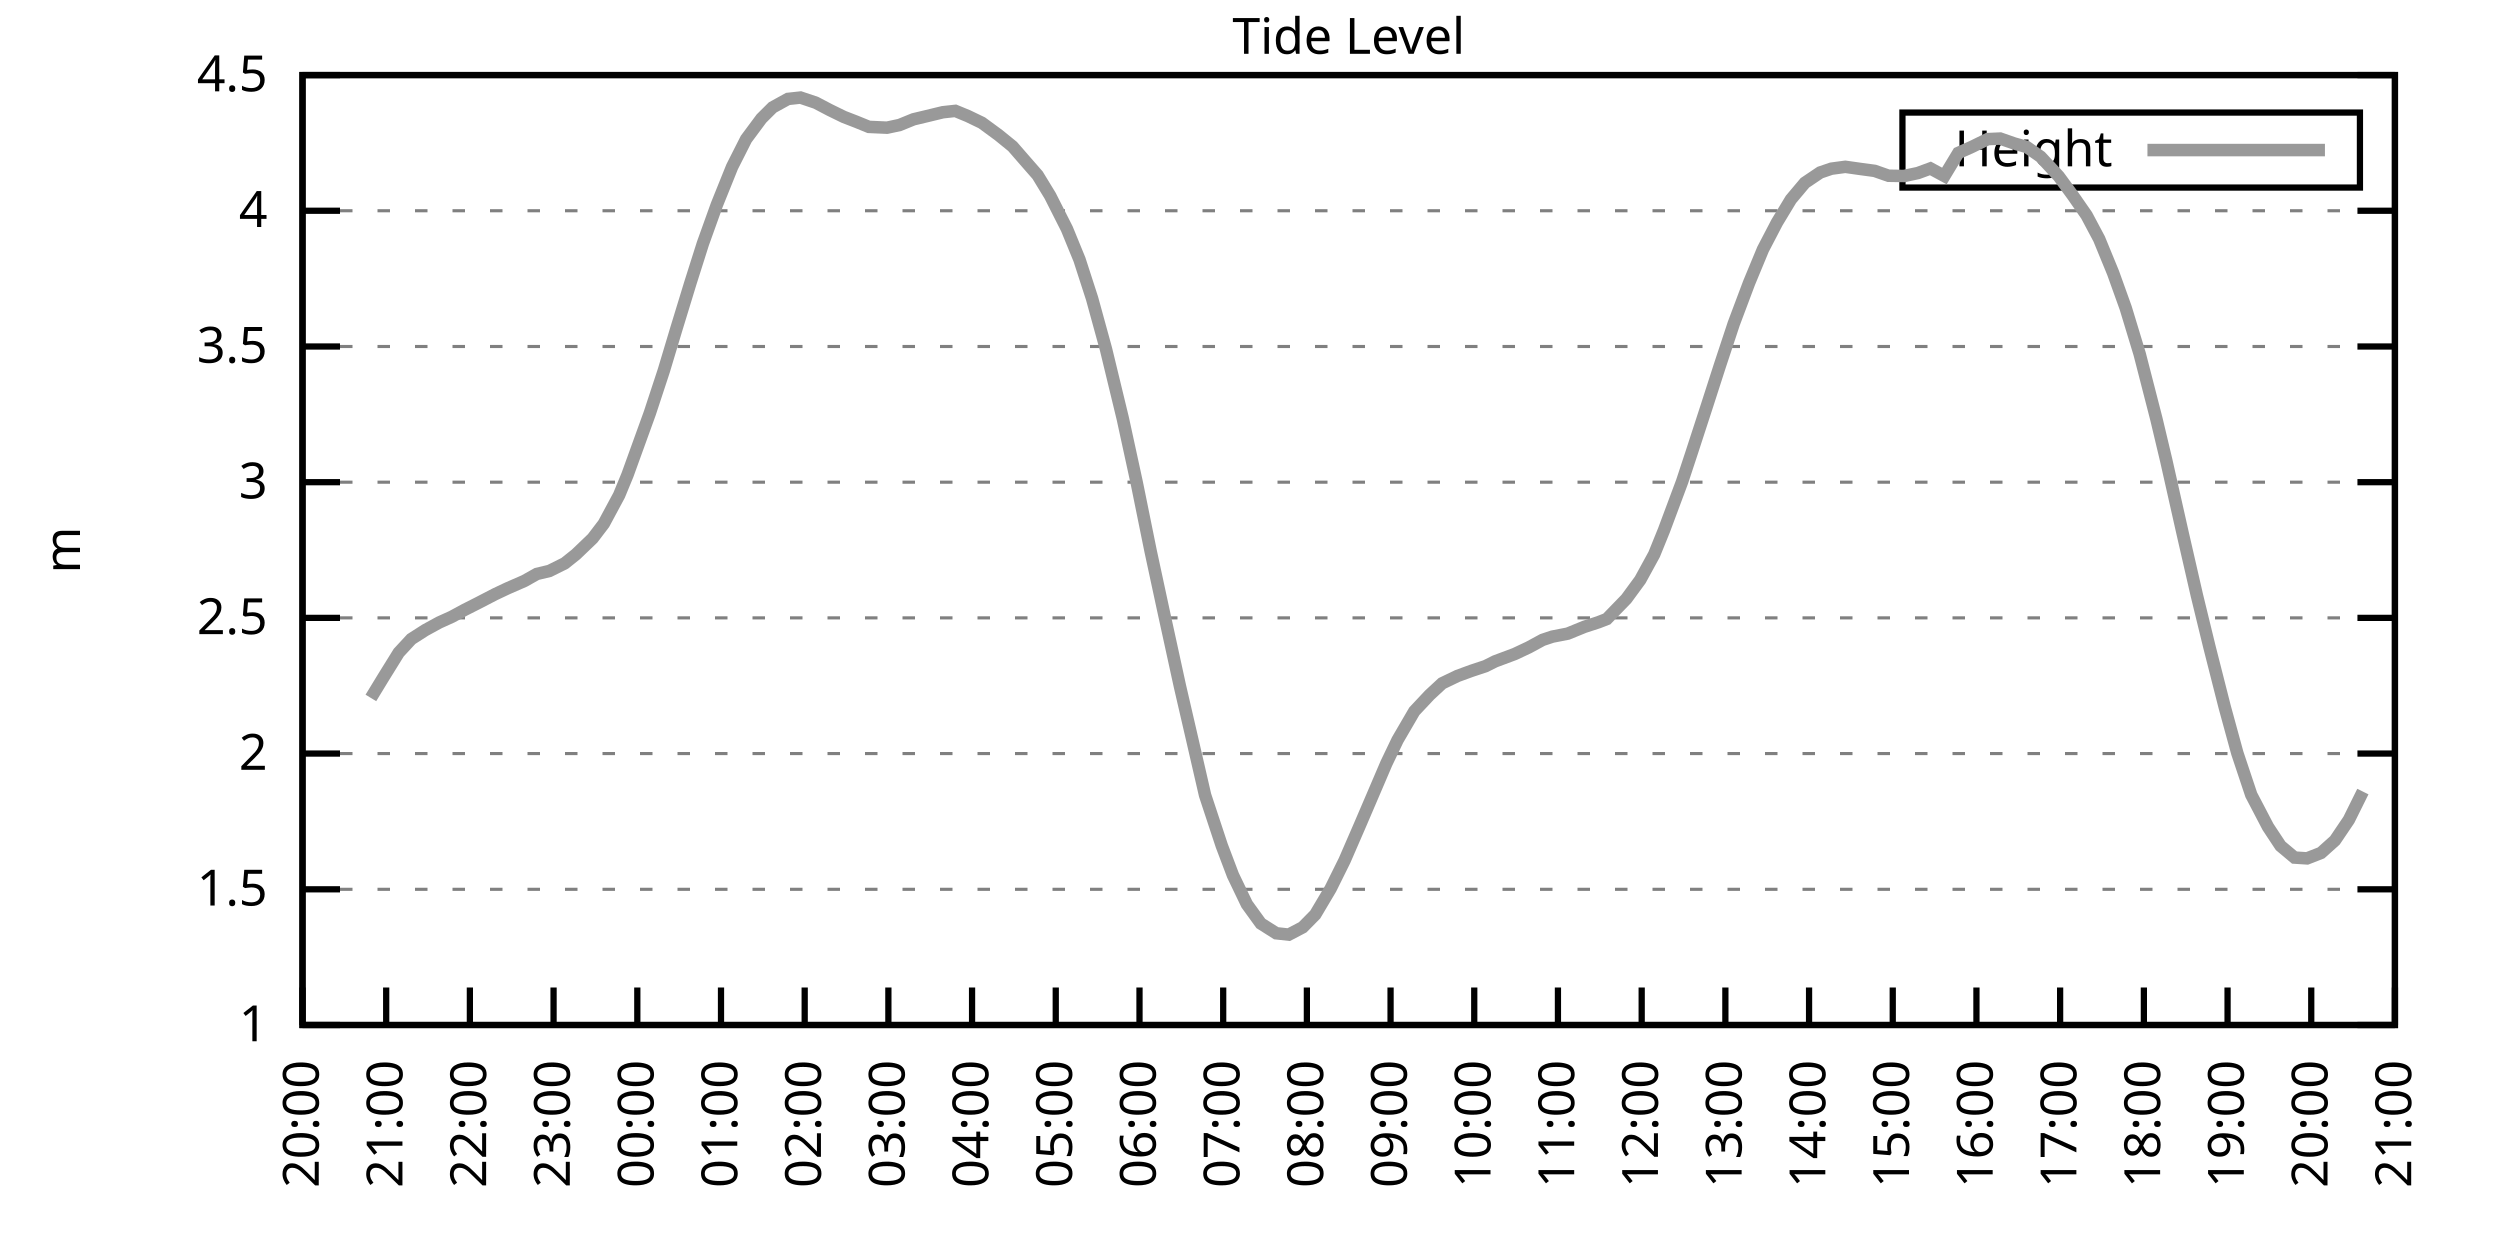
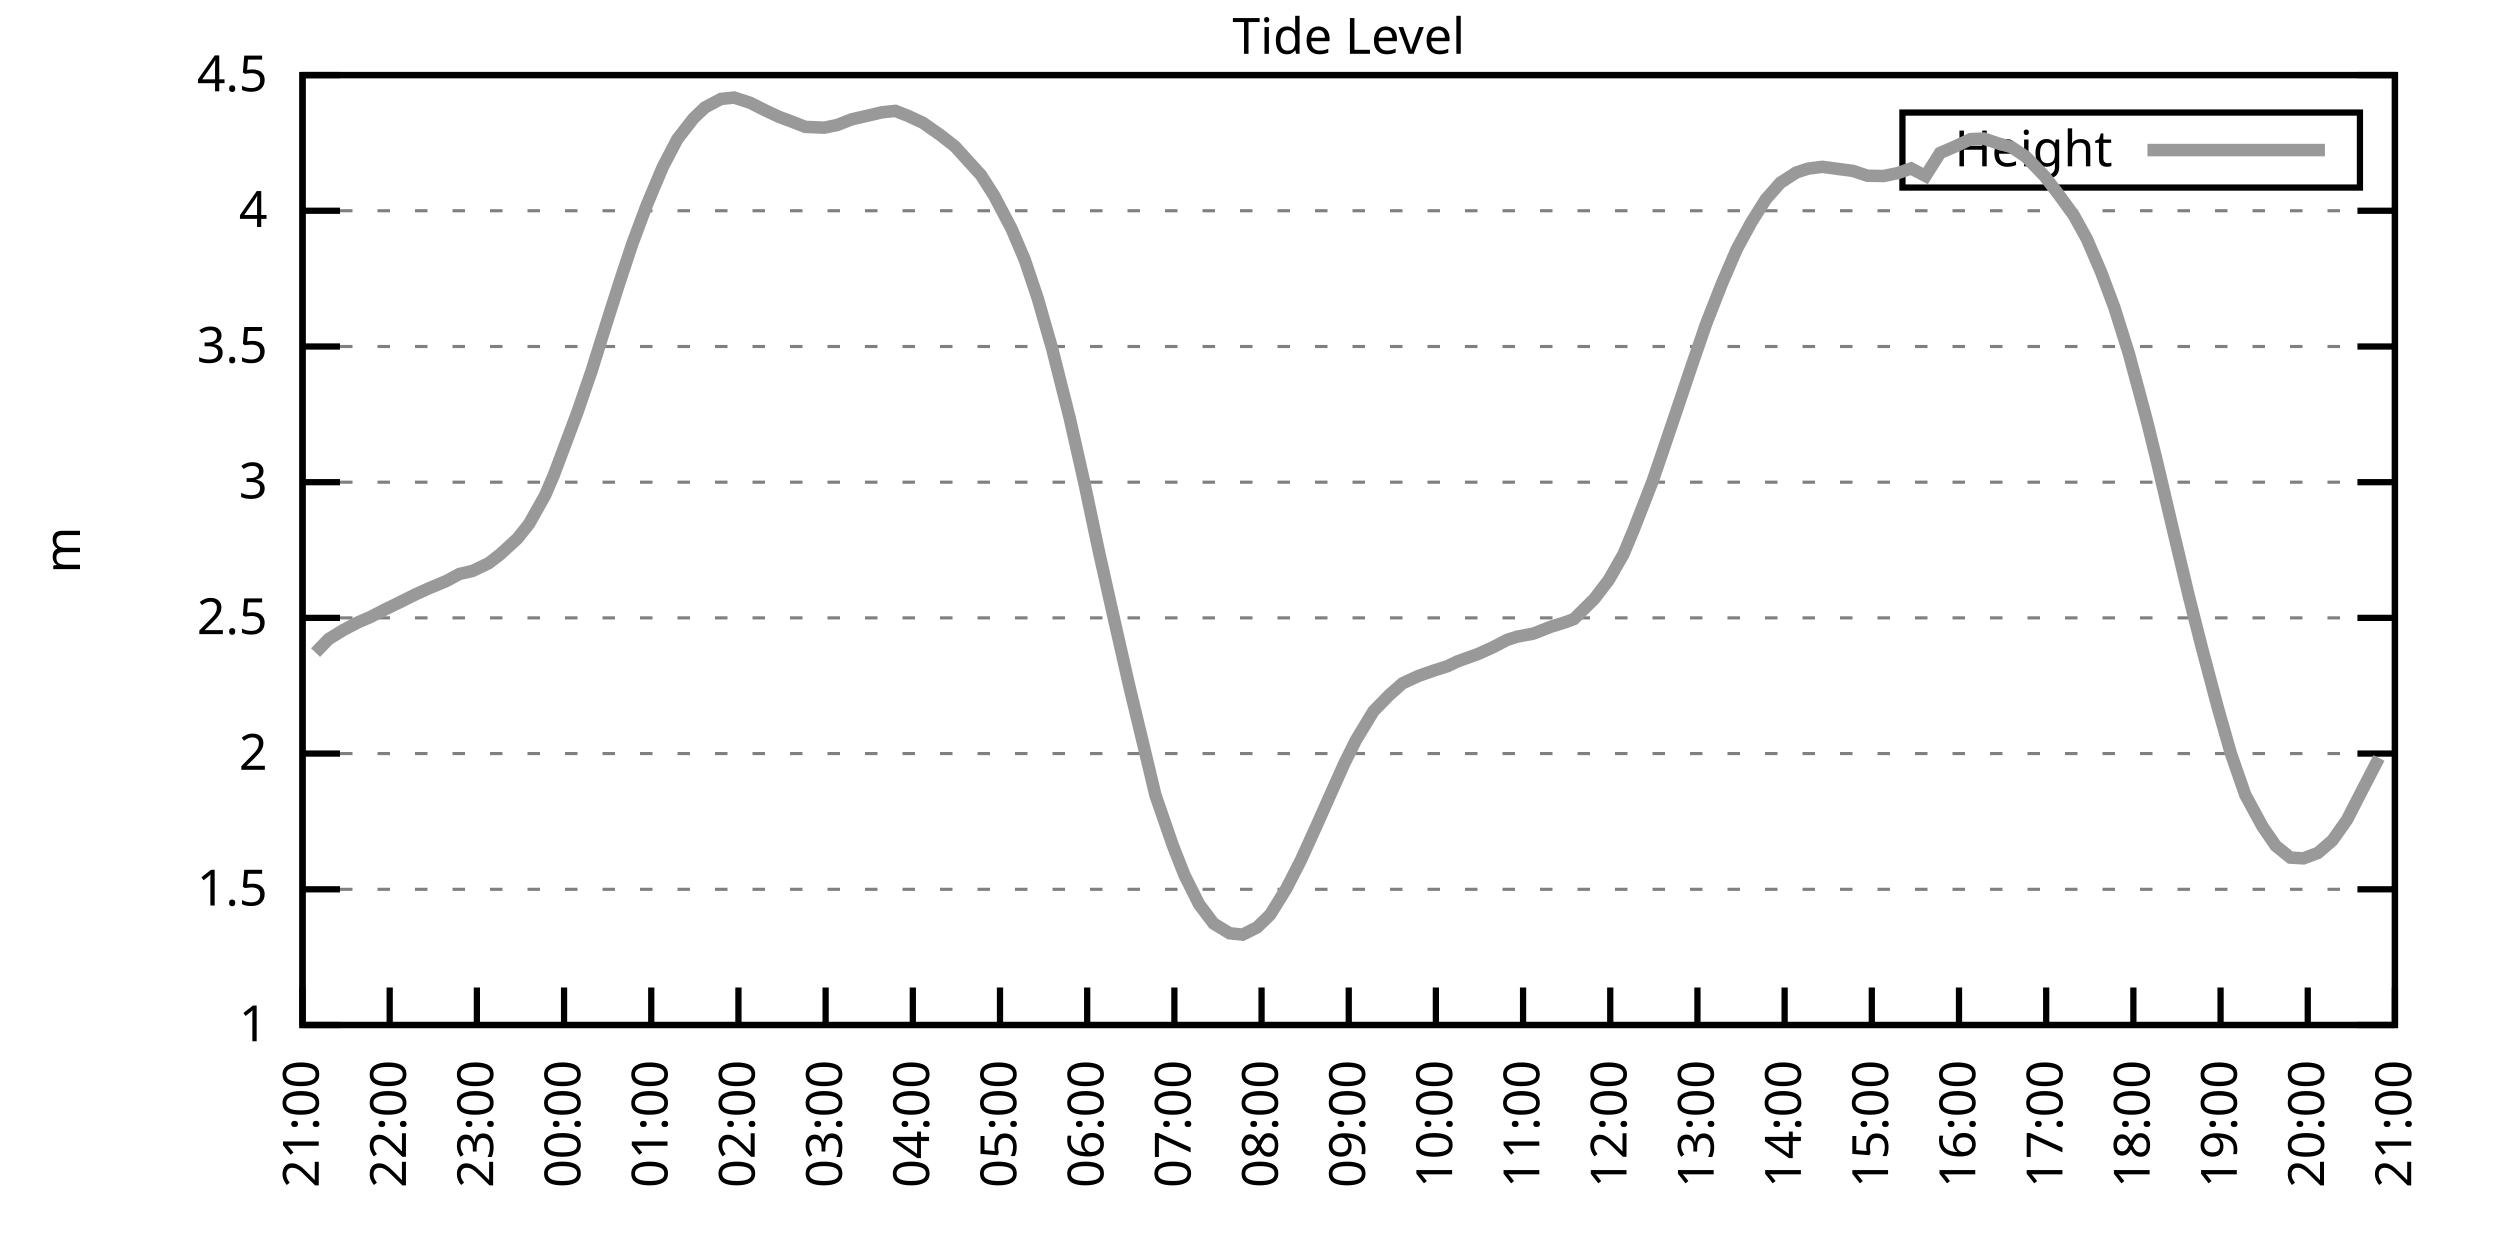
<svg xmlns="http://www.w3.org/2000/svg" xmlns:xlink="http://www.w3.org/1999/xlink" width="400" height="200" viewBox="0 0 400 200">
  <g id="gnuplot_canvas">
    <rect x="0" y="0" width="400" height="200" fill="none" />
    <defs>
      <circle id="gpDot" r="0.5" stroke-width="0.5" stroke="currentColor" />
      <path id="gpPt0" stroke-width="0.333" stroke="currentColor" d="M-1,0 h2 M0,-1 v2" />
      <path id="gpPt1" stroke-width="0.333" stroke="currentColor" d="M-1,-1 L1,1 M1,-1 L-1,1" />
      <path id="gpPt2" stroke-width="0.333" stroke="currentColor" d="M-1,0 L1,0 M0,-1 L0,1 M-1,-1 L1,1 M-1,1 L1,-1" />
      <rect id="gpPt3" stroke-width="0.333" stroke="currentColor" x="-1" y="-1" width="2" height="2" />
      <rect id="gpPt4" stroke-width="0.333" stroke="currentColor" fill="currentColor" x="-1" y="-1" width="2" height="2" />
      <circle id="gpPt5" stroke-width="0.333" stroke="currentColor" cx="0" cy="0" r="1" />
      <use xlink:href="#gpPt5" id="gpPt6" fill="currentColor" stroke="none" />
      <path id="gpPt7" stroke-width="0.333" stroke="currentColor" d="M0,-1.33 L-1.33,0.67 L1.33,0.67 z" />
      <use xlink:href="#gpPt7" id="gpPt8" fill="currentColor" stroke="none" />
      <use xlink:href="#gpPt7" id="gpPt9" stroke="currentColor" transform="rotate(180)" />
      <use xlink:href="#gpPt9" id="gpPt10" fill="currentColor" stroke="none" />
      <use xlink:href="#gpPt3" id="gpPt11" stroke="currentColor" transform="rotate(45)" />
      <use xlink:href="#gpPt11" id="gpPt12" fill="currentColor" stroke="none" />
      <path id="gpPt13" stroke-width="0.333" stroke="currentColor" d="M0,1.330 L1.265,0.411 L0.782,-1.067 L-0.782,-1.076 L-1.265,0.411 z" />
      <use xlink:href="#gpPt13" id="gpPt14" fill="currentColor" stroke="none" />
      <filter id="textbox" filterUnits="objectBoundingBox" x="0" y="0" height="1" width="1">
        <feFlood flood-color="white" flood-opacity="1" result="bgnd" />
        <feComposite in="SourceGraphic" in2="bgnd" operator="atop" />
      </filter>
      <filter id="greybox" filterUnits="objectBoundingBox" x="0" y="0" height="1" width="1">
        <feFlood flood-color="lightgrey" flood-opacity="1" result="grey" />
        <feComposite in="SourceGraphic" in2="grey" operator="atop" />
      </filter>
    </defs>
    <g fill="none" color="white" stroke="currentColor" stroke-width="1.00" stroke-linecap="butt" stroke-linejoin="miter">
</g>
    <g fill="none" color="black" stroke="currentColor" stroke-width="1.00" stroke-linecap="butt" stroke-linejoin="miter">
      <g stroke="none" shape-rendering="crispEdges">
        <polygon fill="rgb(255, 255, 255)" points="48.40,164.00 383.18,164.00 383.18,12.02 48.40,12.02 " />
      </g>
    </g>
    <g fill="none" color="black" stroke="currentColor" stroke-width="1.00" stroke-linecap="butt" stroke-linejoin="miter">
</g>
    <g fill="none" color="black" stroke="black" stroke-width="0.50" stroke-linecap="butt" stroke-linejoin="miter">
</g>
    <g fill="none" color="gray" stroke="currentColor" stroke-width="0.50" stroke-linecap="butt" stroke-linejoin="miter">
      <path stroke="gray" stroke-dasharray="2,4" class="gridline" d="M48.40,164.00 L383.19,164.00  " />
    </g>
    <g fill="none" color="gray" stroke="gray" stroke-width="1.00" stroke-linecap="butt" stroke-linejoin="miter">
</g>
    <g fill="none" color="black" stroke="currentColor" stroke-width="1.00" stroke-linecap="butt" stroke-linejoin="miter">
      <path stroke="black" d="M48.40,164.00 L54.40,164.00 M383.19,164.00 L377.19,164.00  " />
      <g transform="translate(42.80,166.60)" stroke="none" fill="black" font-family="Sans" font-size="8.00" text-anchor="end">
        <text>
          <tspan font-family="Sans"> 1</tspan>
        </text>
      </g>
    </g>
    <g fill="none" color="black" stroke="currentColor" stroke-width="1.00" stroke-linecap="butt" stroke-linejoin="miter">
</g>
    <g fill="none" color="black" stroke="black" stroke-width="0.50" stroke-linecap="butt" stroke-linejoin="miter">
</g>
    <g fill="none" color="gray" stroke="currentColor" stroke-width="0.50" stroke-linecap="butt" stroke-linejoin="miter">
      <path stroke="gray" stroke-dasharray="2,4" class="gridline" d="M48.40,142.29 L383.19,142.29  " />
    </g>
    <g fill="none" color="gray" stroke="gray" stroke-width="1.00" stroke-linecap="butt" stroke-linejoin="miter">
</g>
    <g fill="none" color="black" stroke="currentColor" stroke-width="1.00" stroke-linecap="butt" stroke-linejoin="miter">
      <path stroke="black" d="M48.40,142.29 L54.40,142.29 M383.19,142.29 L377.19,142.29  " />
      <g transform="translate(42.80,144.89)" stroke="none" fill="black" font-family="Sans" font-size="8.00" text-anchor="end">
        <text>
          <tspan font-family="Sans"> 1.5</tspan>
        </text>
      </g>
    </g>
    <g fill="none" color="black" stroke="currentColor" stroke-width="1.00" stroke-linecap="butt" stroke-linejoin="miter">
</g>
    <g fill="none" color="black" stroke="black" stroke-width="0.50" stroke-linecap="butt" stroke-linejoin="miter">
</g>
    <g fill="none" color="gray" stroke="currentColor" stroke-width="0.50" stroke-linecap="butt" stroke-linejoin="miter">
      <path stroke="gray" stroke-dasharray="2,4" class="gridline" d="M48.40,120.57 L383.19,120.57  " />
    </g>
    <g fill="none" color="gray" stroke="gray" stroke-width="1.00" stroke-linecap="butt" stroke-linejoin="miter">
</g>
    <g fill="none" color="black" stroke="currentColor" stroke-width="1.00" stroke-linecap="butt" stroke-linejoin="miter">
      <path stroke="black" d="M48.40,120.57 L54.40,120.57 M383.19,120.57 L377.19,120.57  " />
      <g transform="translate(42.80,123.17)" stroke="none" fill="black" font-family="Sans" font-size="8.00" text-anchor="end">
        <text>
          <tspan font-family="Sans"> 2</tspan>
        </text>
      </g>
    </g>
    <g fill="none" color="black" stroke="currentColor" stroke-width="1.00" stroke-linecap="butt" stroke-linejoin="miter">
</g>
    <g fill="none" color="black" stroke="black" stroke-width="0.50" stroke-linecap="butt" stroke-linejoin="miter">
</g>
    <g fill="none" color="gray" stroke="currentColor" stroke-width="0.50" stroke-linecap="butt" stroke-linejoin="miter">
      <path stroke="gray" stroke-dasharray="2,4" class="gridline" d="M48.40,98.86 L383.19,98.86  " />
    </g>
    <g fill="none" color="gray" stroke="gray" stroke-width="1.00" stroke-linecap="butt" stroke-linejoin="miter">
</g>
    <g fill="none" color="black" stroke="currentColor" stroke-width="1.00" stroke-linecap="butt" stroke-linejoin="miter">
      <path stroke="black" d="M48.40,98.86 L54.40,98.86 M383.19,98.86 L377.19,98.86  " />
      <g transform="translate(42.80,101.46)" stroke="none" fill="black" font-family="Sans" font-size="8.00" text-anchor="end">
        <text>
          <tspan font-family="Sans"> 2.5</tspan>
        </text>
      </g>
    </g>
    <g fill="none" color="black" stroke="currentColor" stroke-width="1.00" stroke-linecap="butt" stroke-linejoin="miter">
</g>
    <g fill="none" color="black" stroke="black" stroke-width="0.50" stroke-linecap="butt" stroke-linejoin="miter">
</g>
    <g fill="none" color="gray" stroke="currentColor" stroke-width="0.50" stroke-linecap="butt" stroke-linejoin="miter">
      <path stroke="gray" stroke-dasharray="2,4" class="gridline" d="M48.40,77.15 L383.19,77.15  " />
    </g>
    <g fill="none" color="gray" stroke="gray" stroke-width="1.00" stroke-linecap="butt" stroke-linejoin="miter">
</g>
    <g fill="none" color="black" stroke="currentColor" stroke-width="1.00" stroke-linecap="butt" stroke-linejoin="miter">
      <path stroke="black" d="M48.40,77.15 L54.40,77.15 M383.19,77.15 L377.19,77.15  " />
      <g transform="translate(42.80,79.75)" stroke="none" fill="black" font-family="Sans" font-size="8.00" text-anchor="end">
        <text>
          <tspan font-family="Sans"> 3</tspan>
        </text>
      </g>
    </g>
    <g fill="none" color="black" stroke="currentColor" stroke-width="1.00" stroke-linecap="butt" stroke-linejoin="miter">
</g>
    <g fill="none" color="black" stroke="black" stroke-width="0.50" stroke-linecap="butt" stroke-linejoin="miter">
</g>
    <g fill="none" color="gray" stroke="currentColor" stroke-width="0.50" stroke-linecap="butt" stroke-linejoin="miter">
      <path stroke="gray" stroke-dasharray="2,4" class="gridline" d="M48.40,55.44 L383.19,55.44  " />
    </g>
    <g fill="none" color="gray" stroke="gray" stroke-width="1.00" stroke-linecap="butt" stroke-linejoin="miter">
</g>
    <g fill="none" color="black" stroke="currentColor" stroke-width="1.00" stroke-linecap="butt" stroke-linejoin="miter">
      <path stroke="black" d="M48.40,55.44 L54.40,55.44 M383.19,55.44 L377.19,55.44  " />
      <g transform="translate(42.80,58.04)" stroke="none" fill="black" font-family="Sans" font-size="8.00" text-anchor="end">
        <text>
          <tspan font-family="Sans"> 3.5</tspan>
        </text>
      </g>
    </g>
    <g fill="none" color="black" stroke="currentColor" stroke-width="1.00" stroke-linecap="butt" stroke-linejoin="miter">
</g>
    <g fill="none" color="black" stroke="black" stroke-width="0.50" stroke-linecap="butt" stroke-linejoin="miter">
</g>
    <g fill="none" color="gray" stroke="currentColor" stroke-width="0.50" stroke-linecap="butt" stroke-linejoin="miter">
      <path stroke="gray" stroke-dasharray="2,4" class="gridline" d="M48.40,33.72 L383.19,33.72  " />
    </g>
    <g fill="none" color="gray" stroke="gray" stroke-width="1.00" stroke-linecap="butt" stroke-linejoin="miter">
</g>
    <g fill="none" color="black" stroke="currentColor" stroke-width="1.00" stroke-linecap="butt" stroke-linejoin="miter">
      <path stroke="black" d="M48.40,33.72 L54.40,33.72 M383.19,33.72 L377.19,33.72  " />
      <g transform="translate(42.80,36.32)" stroke="none" fill="black" font-family="Sans" font-size="8.00" text-anchor="end">
        <text>
          <tspan font-family="Sans"> 4</tspan>
        </text>
      </g>
    </g>
    <g fill="none" color="black" stroke="currentColor" stroke-width="1.00" stroke-linecap="butt" stroke-linejoin="miter">
</g>
    <g fill="none" color="black" stroke="black" stroke-width="0.50" stroke-linecap="butt" stroke-linejoin="miter">
</g>
    <g fill="none" color="gray" stroke="currentColor" stroke-width="0.50" stroke-linecap="butt" stroke-linejoin="miter">
      <path stroke="gray" stroke-dasharray="2,4" class="gridline" d="M48.40,12.01 L383.19,12.01  " />
    </g>
    <g fill="none" color="gray" stroke="gray" stroke-width="1.00" stroke-linecap="butt" stroke-linejoin="miter">
</g>
    <g fill="none" color="black" stroke="currentColor" stroke-width="1.00" stroke-linecap="butt" stroke-linejoin="miter">
      <path stroke="black" d="M48.40,12.01 L54.40,12.01 M383.19,12.01 L377.19,12.01  " />
      <g transform="translate(42.80,14.61)" stroke="none" fill="black" font-family="Sans" font-size="8.00" text-anchor="end">
        <text>
          <tspan font-family="Sans"> 4.5</tspan>
        </text>
      </g>
    </g>
    <g fill="none" color="black" stroke="currentColor" stroke-width="1.00" stroke-linecap="butt" stroke-linejoin="miter">
      <path stroke="black" d="M48.40,164.00 L48.40,158.00  " />
      <g transform="translate(51.00,169.60) rotate(270.00)" stroke="none" fill="black" font-family="Sans" font-size="8.00" text-anchor="end">
        <text>
-           <tspan font-family="Sans">20:00</tspan>
-         </text>
-       </g>
-     </g>
-     <g fill="none" color="black" stroke="currentColor" stroke-width="1.00" stroke-linecap="butt" stroke-linejoin="miter">
-       <path stroke="black" d="M61.79,164.00 L61.79,158.00  " />
-       <g transform="translate(64.39,169.60) rotate(270.00)" stroke="none" fill="black" font-family="Sans" font-size="8.00" text-anchor="end">
-         <text>
          <tspan font-family="Sans">21:00</tspan>
        </text>
      </g>
    </g>
    <g fill="none" color="black" stroke="currentColor" stroke-width="1.00" stroke-linecap="butt" stroke-linejoin="miter">
-       <path stroke="black" d="M75.18,164.00 L75.18,158.00  " />
-       <g transform="translate(77.78,169.60) rotate(270.00)" stroke="none" fill="black" font-family="Sans" font-size="8.00" text-anchor="end">
+       <path stroke="black" d="M62.35,164.00 L62.35,158.00  " />
+       <g transform="translate(64.95,169.60) rotate(270.00)" stroke="none" fill="black" font-family="Sans" font-size="8.00" text-anchor="end">
        <text>
          <tspan font-family="Sans">22:00</tspan>
        </text>
      </g>
    </g>
    <g fill="none" color="black" stroke="currentColor" stroke-width="1.00" stroke-linecap="butt" stroke-linejoin="miter">
-       <path stroke="black" d="M88.57,164.00 L88.57,158.00  " />
-       <g transform="translate(91.17,169.60) rotate(270.00)" stroke="none" fill="black" font-family="Sans" font-size="8.00" text-anchor="end">
+       <path stroke="black" d="M76.30,164.00 L76.30,158.00  " />
+       <g transform="translate(78.90,169.60) rotate(270.00)" stroke="none" fill="black" font-family="Sans" font-size="8.00" text-anchor="end">
        <text>
          <tspan font-family="Sans">23:00</tspan>
        </text>
      </g>
    </g>
    <g fill="none" color="black" stroke="currentColor" stroke-width="1.00" stroke-linecap="butt" stroke-linejoin="miter">
-       <path stroke="black" d="M101.97,164.00 L101.97,158.00  " />
-       <g transform="translate(104.57,169.60) rotate(270.00)" stroke="none" fill="black" font-family="Sans" font-size="8.00" text-anchor="end">
+       <path stroke="black" d="M90.25,164.00 L90.25,158.00  " />
+       <g transform="translate(92.85,169.60) rotate(270.00)" stroke="none" fill="black" font-family="Sans" font-size="8.00" text-anchor="end">
        <text>
          <tspan font-family="Sans">00:00</tspan>
        </text>
      </g>
    </g>
    <g fill="none" color="black" stroke="currentColor" stroke-width="1.00" stroke-linecap="butt" stroke-linejoin="miter">
-       <path stroke="black" d="M115.36,164.00 L115.36,158.00  " />
-       <g transform="translate(117.96,169.60) rotate(270.00)" stroke="none" fill="black" font-family="Sans" font-size="8.00" text-anchor="end">
+       <path stroke="black" d="M104.20,164.00 L104.20,158.00  " />
+       <g transform="translate(106.80,169.60) rotate(270.00)" stroke="none" fill="black" font-family="Sans" font-size="8.00" text-anchor="end">
        <text>
          <tspan font-family="Sans">01:00</tspan>
        </text>
      </g>
    </g>
    <g fill="none" color="black" stroke="currentColor" stroke-width="1.00" stroke-linecap="butt" stroke-linejoin="miter">
-       <path stroke="black" d="M128.75,164.00 L128.75,158.00  " />
-       <g transform="translate(131.35,169.60) rotate(270.00)" stroke="none" fill="black" font-family="Sans" font-size="8.00" text-anchor="end">
+       <path stroke="black" d="M118.15,164.00 L118.15,158.00  " />
+       <g transform="translate(120.75,169.60) rotate(270.00)" stroke="none" fill="black" font-family="Sans" font-size="8.00" text-anchor="end">
        <text>
          <tspan font-family="Sans">02:00</tspan>
        </text>
      </g>
    </g>
    <g fill="none" color="black" stroke="currentColor" stroke-width="1.00" stroke-linecap="butt" stroke-linejoin="miter">
-       <path stroke="black" d="M142.14,164.00 L142.14,158.00  " />
-       <g transform="translate(144.74,169.60) rotate(270.00)" stroke="none" fill="black" font-family="Sans" font-size="8.00" text-anchor="end">
+       <path stroke="black" d="M132.10,164.00 L132.10,158.00  " />
+       <g transform="translate(134.70,169.60) rotate(270.00)" stroke="none" fill="black" font-family="Sans" font-size="8.00" text-anchor="end">
        <text>
          <tspan font-family="Sans">03:00</tspan>
        </text>
      </g>
    </g>
    <g fill="none" color="black" stroke="currentColor" stroke-width="1.00" stroke-linecap="butt" stroke-linejoin="miter">
-       <path stroke="black" d="M155.53,164.00 L155.53,158.00  " />
-       <g transform="translate(158.13,169.60) rotate(270.00)" stroke="none" fill="black" font-family="Sans" font-size="8.00" text-anchor="end">
+       <path stroke="black" d="M146.05,164.00 L146.05,158.00  " />
+       <g transform="translate(148.65,169.60) rotate(270.00)" stroke="none" fill="black" font-family="Sans" font-size="8.00" text-anchor="end">
        <text>
          <tspan font-family="Sans">04:00</tspan>
        </text>
      </g>
    </g>
    <g fill="none" color="black" stroke="currentColor" stroke-width="1.00" stroke-linecap="butt" stroke-linejoin="miter">
-       <path stroke="black" d="M168.92,164.00 L168.92,158.00  " />
-       <g transform="translate(171.52,169.60) rotate(270.00)" stroke="none" fill="black" font-family="Sans" font-size="8.00" text-anchor="end">
+       <path stroke="black" d="M160.00,164.00 L160.00,158.00  " />
+       <g transform="translate(162.60,169.60) rotate(270.00)" stroke="none" fill="black" font-family="Sans" font-size="8.00" text-anchor="end">
        <text>
          <tspan font-family="Sans">05:00</tspan>
        </text>
      </g>
    </g>
    <g fill="none" color="black" stroke="currentColor" stroke-width="1.00" stroke-linecap="butt" stroke-linejoin="miter">
-       <path stroke="black" d="M182.32,164.00 L182.32,158.00  " />
-       <g transform="translate(184.92,169.60) rotate(270.00)" stroke="none" fill="black" font-family="Sans" font-size="8.00" text-anchor="end">
+       <path stroke="black" d="M173.95,164.00 L173.95,158.00  " />
+       <g transform="translate(176.55,169.60) rotate(270.00)" stroke="none" fill="black" font-family="Sans" font-size="8.00" text-anchor="end">
        <text>
          <tspan font-family="Sans">06:00</tspan>
        </text>
      </g>
    </g>
    <g fill="none" color="black" stroke="currentColor" stroke-width="1.00" stroke-linecap="butt" stroke-linejoin="miter">
-       <path stroke="black" d="M195.71,164.00 L195.71,158.00  " />
-       <g transform="translate(198.31,169.60) rotate(270.00)" stroke="none" fill="black" font-family="Sans" font-size="8.00" text-anchor="end">
+       <path stroke="black" d="M187.90,164.00 L187.90,158.00  " />
+       <g transform="translate(190.50,169.60) rotate(270.00)" stroke="none" fill="black" font-family="Sans" font-size="8.00" text-anchor="end">
        <text>
          <tspan font-family="Sans">07:00</tspan>
        </text>
      </g>
    </g>
    <g fill="none" color="black" stroke="currentColor" stroke-width="1.00" stroke-linecap="butt" stroke-linejoin="miter">
-       <path stroke="black" d="M209.10,164.00 L209.10,158.00  " />
-       <g transform="translate(211.70,169.60) rotate(270.00)" stroke="none" fill="black" font-family="Sans" font-size="8.00" text-anchor="end">
+       <path stroke="black" d="M201.85,164.00 L201.85,158.00  " />
+       <g transform="translate(204.45,169.60) rotate(270.00)" stroke="none" fill="black" font-family="Sans" font-size="8.00" text-anchor="end">
        <text>
          <tspan font-family="Sans">08:00</tspan>
        </text>
      </g>
    </g>
    <g fill="none" color="black" stroke="currentColor" stroke-width="1.00" stroke-linecap="butt" stroke-linejoin="miter">
-       <path stroke="black" d="M222.49,164.00 L222.49,158.00  " />
-       <g transform="translate(225.09,169.60) rotate(270.00)" stroke="none" fill="black" font-family="Sans" font-size="8.00" text-anchor="end">
+       <path stroke="black" d="M215.80,164.00 L215.80,158.00  " />
+       <g transform="translate(218.40,169.60) rotate(270.00)" stroke="none" fill="black" font-family="Sans" font-size="8.00" text-anchor="end">
        <text>
          <tspan font-family="Sans">09:00</tspan>
        </text>
      </g>
    </g>
    <g fill="none" color="black" stroke="currentColor" stroke-width="1.00" stroke-linecap="butt" stroke-linejoin="miter">
-       <path stroke="black" d="M235.88,164.00 L235.88,158.00  " />
-       <g transform="translate(238.48,169.60) rotate(270.00)" stroke="none" fill="black" font-family="Sans" font-size="8.00" text-anchor="end">
+       <path stroke="black" d="M229.74,164.00 L229.74,158.00  " />
+       <g transform="translate(232.34,169.60) rotate(270.00)" stroke="none" fill="black" font-family="Sans" font-size="8.00" text-anchor="end">
        <text>
          <tspan font-family="Sans">10:00</tspan>
        </text>
      </g>
    </g>
    <g fill="none" color="black" stroke="currentColor" stroke-width="1.00" stroke-linecap="butt" stroke-linejoin="miter">
-       <path stroke="black" d="M249.27,164.00 L249.27,158.00  " />
-       <g transform="translate(251.87,169.60) rotate(270.00)" stroke="none" fill="black" font-family="Sans" font-size="8.00" text-anchor="end">
+       <path stroke="black" d="M243.69,164.00 L243.69,158.00  " />
+       <g transform="translate(246.29,169.60) rotate(270.00)" stroke="none" fill="black" font-family="Sans" font-size="8.00" text-anchor="end">
        <text>
          <tspan font-family="Sans">11:00</tspan>
        </text>
      </g>
    </g>
    <g fill="none" color="black" stroke="currentColor" stroke-width="1.00" stroke-linecap="butt" stroke-linejoin="miter">
-       <path stroke="black" d="M262.67,164.00 L262.67,158.00  " />
-       <g transform="translate(265.27,169.60) rotate(270.00)" stroke="none" fill="black" font-family="Sans" font-size="8.00" text-anchor="end">
+       <path stroke="black" d="M257.64,164.00 L257.64,158.00  " />
+       <g transform="translate(260.24,169.60) rotate(270.00)" stroke="none" fill="black" font-family="Sans" font-size="8.00" text-anchor="end">
        <text>
          <tspan font-family="Sans">12:00</tspan>
        </text>
      </g>
    </g>
    <g fill="none" color="black" stroke="currentColor" stroke-width="1.00" stroke-linecap="butt" stroke-linejoin="miter">
-       <path stroke="black" d="M276.06,164.00 L276.06,158.00  " />
-       <g transform="translate(278.66,169.60) rotate(270.00)" stroke="none" fill="black" font-family="Sans" font-size="8.00" text-anchor="end">
+       <path stroke="black" d="M271.59,164.00 L271.59,158.00  " />
+       <g transform="translate(274.19,169.60) rotate(270.00)" stroke="none" fill="black" font-family="Sans" font-size="8.00" text-anchor="end">
        <text>
          <tspan font-family="Sans">13:00</tspan>
        </text>
      </g>
    </g>
    <g fill="none" color="black" stroke="currentColor" stroke-width="1.00" stroke-linecap="butt" stroke-linejoin="miter">
-       <path stroke="black" d="M289.45,164.00 L289.45,158.00  " />
-       <g transform="translate(292.05,169.60) rotate(270.00)" stroke="none" fill="black" font-family="Sans" font-size="8.00" text-anchor="end">
+       <path stroke="black" d="M285.54,164.00 L285.54,158.00  " />
+       <g transform="translate(288.14,169.60) rotate(270.00)" stroke="none" fill="black" font-family="Sans" font-size="8.00" text-anchor="end">
        <text>
          <tspan font-family="Sans">14:00</tspan>
        </text>
      </g>
    </g>
    <g fill="none" color="black" stroke="currentColor" stroke-width="1.00" stroke-linecap="butt" stroke-linejoin="miter">
-       <path stroke="black" d="M302.84,164.00 L302.84,158.00  " />
-       <g transform="translate(305.44,169.60) rotate(270.00)" stroke="none" fill="black" font-family="Sans" font-size="8.00" text-anchor="end">
+       <path stroke="black" d="M299.49,164.00 L299.49,158.00  " />
+       <g transform="translate(302.09,169.60) rotate(270.00)" stroke="none" fill="black" font-family="Sans" font-size="8.00" text-anchor="end">
        <text>
          <tspan font-family="Sans">15:00</tspan>
        </text>
      </g>
    </g>
    <g fill="none" color="black" stroke="currentColor" stroke-width="1.00" stroke-linecap="butt" stroke-linejoin="miter">
-       <path stroke="black" d="M316.23,164.00 L316.23,158.00  " />
-       <g transform="translate(318.83,169.60) rotate(270.00)" stroke="none" fill="black" font-family="Sans" font-size="8.00" text-anchor="end">
+       <path stroke="black" d="M313.44,164.00 L313.44,158.00  " />
+       <g transform="translate(316.04,169.60) rotate(270.00)" stroke="none" fill="black" font-family="Sans" font-size="8.00" text-anchor="end">
        <text>
          <tspan font-family="Sans">16:00</tspan>
        </text>
      </g>
    </g>
    <g fill="none" color="black" stroke="currentColor" stroke-width="1.00" stroke-linecap="butt" stroke-linejoin="miter">
-       <path stroke="black" d="M329.62,164.00 L329.62,158.00  " />
-       <g transform="translate(332.22,169.60) rotate(270.00)" stroke="none" fill="black" font-family="Sans" font-size="8.00" text-anchor="end">
+       <path stroke="black" d="M327.39,164.00 L327.39,158.00  " />
+       <g transform="translate(329.99,169.60) rotate(270.00)" stroke="none" fill="black" font-family="Sans" font-size="8.00" text-anchor="end">
        <text>
          <tspan font-family="Sans">17:00</tspan>
        </text>
      </g>
    </g>
    <g fill="none" color="black" stroke="currentColor" stroke-width="1.00" stroke-linecap="butt" stroke-linejoin="miter">
-       <path stroke="black" d="M343.02,164.00 L343.02,158.00  " />
-       <g transform="translate(345.62,169.60) rotate(270.00)" stroke="none" fill="black" font-family="Sans" font-size="8.00" text-anchor="end">
+       <path stroke="black" d="M341.34,164.00 L341.34,158.00  " />
+       <g transform="translate(343.94,169.60) rotate(270.00)" stroke="none" fill="black" font-family="Sans" font-size="8.00" text-anchor="end">
        <text>
          <tspan font-family="Sans">18:00</tspan>
        </text>
      </g>
    </g>
    <g fill="none" color="black" stroke="currentColor" stroke-width="1.00" stroke-linecap="butt" stroke-linejoin="miter">
-       <path stroke="black" d="M356.41,164.00 L356.41,158.00  " />
-       <g transform="translate(359.01,169.60) rotate(270.00)" stroke="none" fill="black" font-family="Sans" font-size="8.00" text-anchor="end">
+       <path stroke="black" d="M355.29,164.00 L355.29,158.00  " />
+       <g transform="translate(357.89,169.60) rotate(270.00)" stroke="none" fill="black" font-family="Sans" font-size="8.00" text-anchor="end">
        <text>
          <tspan font-family="Sans">19:00</tspan>
        </text>
      </g>
    </g>
    <g fill="none" color="black" stroke="currentColor" stroke-width="1.00" stroke-linecap="butt" stroke-linejoin="miter">
-       <path stroke="black" d="M369.80,164.00 L369.80,158.00  " />
-       <g transform="translate(372.40,169.60) rotate(270.00)" stroke="none" fill="black" font-family="Sans" font-size="8.00" text-anchor="end">
+       <path stroke="black" d="M369.24,164.00 L369.24,158.00  " />
+       <g transform="translate(371.84,169.60) rotate(270.00)" stroke="none" fill="black" font-family="Sans" font-size="8.00" text-anchor="end">
        <text>
          <tspan font-family="Sans">20:00</tspan>
        </text>
      </g>
    </g>
    <g fill="none" color="black" stroke="currentColor" stroke-width="1.00" stroke-linecap="butt" stroke-linejoin="miter">
      <path stroke="black" d="M383.19,164.00 L383.19,158.00  " />
      <g transform="translate(385.79,169.60) rotate(270.00)" stroke="none" fill="black" font-family="Sans" font-size="8.00" text-anchor="end">
        <text>
          <tspan font-family="Sans">21:00</tspan>
        </text>
      </g>
    </g>
    <g fill="none" color="black" stroke="currentColor" stroke-width="1.00" stroke-linecap="butt" stroke-linejoin="miter">
</g>
    <g fill="none" color="black" stroke="currentColor" stroke-width="1.00" stroke-linecap="butt" stroke-linejoin="miter">
      <path stroke="black" d="M48.40,12.01 L48.40,164.00 L383.19,164.00 L383.19,12.01 L48.40,12.01 Z  " />
    </g>
    <g fill="none" color="black" stroke="currentColor" stroke-width="1.00" stroke-linecap="butt" stroke-linejoin="miter">
</g>
    <g fill="none" color="black" stroke="currentColor" stroke-width="1.00" stroke-linecap="butt" stroke-linejoin="miter">
      <path stroke="black" d="M304.39,30.01 L304.39,18.01 L377.59,18.01 L377.59,30.01 L304.39,30.01 Z  " />
    </g>
    <g id="Tide_level_plot_1">
      <g fill="none" color="white" stroke="black" stroke-width="2.00" stroke-linecap="butt" stroke-linejoin="miter">
</g>
      <g fill="none" color="black" stroke="currentColor" stroke-width="2.00" stroke-linecap="butt" stroke-linejoin="miter">
        <g transform="translate(337.99,26.61)" stroke="none" fill="black" font-family="Sans" font-size="8.00" text-anchor="end">
          <text>
            <tspan font-family="Sans">Height</tspan>
          </text>
        </g>
      </g>
      <g fill="none" color="black" stroke="currentColor" stroke-width="2.00" stroke-linecap="butt" stroke-linejoin="miter">
-         <path stroke="rgb(153, 153, 153)" d="M343.59,24.01 L371.99,24.01 M59.34,111.67 L61.35,108.37 L63.80,104.42 L65.81,102.25 L68.04,100.82 L70.27,99.60   L72.28,98.69 L74.29,97.60 L76.52,96.47 L79.20,95.08 L81.21,94.13 L83.89,92.96 L85.90,91.83 L87.91,91.35   L90.36,90.13 L92.15,88.70 L94.82,86.14 L96.61,83.79 L99.06,79.23 L100.40,75.98 L103.98,66.08 L106.21,59.30   L108.22,52.61 L110.45,45.32 L112.46,38.98 L114.69,32.77 L117.14,26.69 L119.38,22.26 L121.83,18.96 L123.62,17.18   L126.07,15.83 L128.08,15.61 L130.54,16.44 L132.77,17.61 L135.00,18.70 L137.01,19.48 L139.02,20.30 L141.92,20.43   L143.93,20.00 L146.16,19.09 L148.17,18.61 L150.85,17.96 L152.85,17.74 L154.86,18.57 L157.10,19.65 L159.77,21.61   L162.01,23.43 L164.01,25.73 L166.02,28.03 L168.03,31.33 L170.71,36.63 L172.72,41.54 L174.73,47.75 L176.96,55.87   L179.64,66.94 L181.87,77.19 L184.10,88.18 L186.11,97.52 L188.79,109.80 L190.80,118.49 L192.81,127.22 L195.48,135.30   L197.27,140.03 L199.50,144.68 L201.73,147.76 L204.19,149.32 L206.20,149.54 L208.43,148.37 L210.44,146.33 L212.89,142.20   L215.13,137.68 L217.58,132.04 L219.59,127.35 L221.82,122.14 L223.61,118.40 L226.29,113.80 L228.74,111.19 L230.75,109.33   L233.20,108.15 L235.44,107.33 L237.67,106.59 L239.23,105.81 L242.36,104.64 L244.59,103.59 L246.82,102.38 L248.38,101.86   L250.84,101.38 L253.51,100.29 L255.75,99.56 L257.09,99.04 L260.21,95.82 L262.44,92.78 L264.67,88.70 L266.24,84.83   L269.14,77.06 L270.70,72.33 L273.16,64.77 L275.16,58.56 L277.40,51.79 L279.85,45.27 L282.08,39.89 L284.32,35.59   L286.55,31.90 L288.78,29.25 L291.23,27.60 L293.02,26.99 L295.25,26.69 L297.71,27.04 L299.94,27.34 L302.17,28.12   L304.63,28.16 L306.86,27.69 L308.87,26.95 L311.10,28.16 L313.33,24.47 L315.56,23.47 L318.02,22.26 L320.03,22.17   L322.26,22.95 L324.27,23.52 L326.50,25.08 L329.40,28.21 L331.63,31.25 L333.86,34.46 L335.87,38.24 L338.10,43.67   L340.11,49.27 L342.35,56.65 L345.02,67.03 L346.59,73.63 L349.26,85.49 L351.50,95.26 L353.51,103.51 L355.96,113.15   L357.97,120.49 L360.20,127.17 L362.88,132.30 L364.89,135.34 L367.12,137.21 L369.13,137.34 L371.36,136.47 L373.59,134.47   L375.82,131.17 L378.06,126.65  " />
+         <path stroke="rgb(153, 153, 153)" d="M343.59,24.01 L371.99,24.01 M50.49,104.42 L52.58,102.25 L54.91,100.82 L57.23,99.60 L59.33,98.69 L61.42,97.60   L63.74,96.47 L66.53,95.08 L68.63,94.13 L71.42,92.96 L73.51,91.83 L75.60,91.35 L78.16,90.13 L80.02,88.70   L82.81,86.14 L84.67,83.79 L87.23,79.23 L88.62,75.98 L92.34,66.08 L94.67,59.30 L96.76,52.61 L99.08,45.32   L101.18,38.98 L103.50,32.77 L106.06,26.69 L108.38,22.26 L110.94,18.96 L112.80,17.18 L115.36,15.83 L117.45,15.61   L120.01,16.44 L122.33,17.61 L124.66,18.70 L126.75,19.48 L128.84,20.30 L131.87,20.43 L133.96,20.00 L136.28,19.09   L138.37,18.61 L141.16,17.96 L143.26,17.74 L145.35,18.57 L147.67,19.65 L150.46,21.61 L152.79,23.43 L154.88,25.73   L156.97,28.03 L159.07,31.33 L161.86,36.63 L163.95,41.54 L166.04,47.75 L168.37,55.87 L171.16,66.94 L173.48,77.19   L175.81,88.18 L177.90,97.52 L180.69,109.80 L182.78,118.49 L184.87,127.22 L187.66,135.30 L189.52,140.03 L191.85,144.68   L194.17,147.76 L196.73,149.32 L198.82,149.54 L201.15,148.37 L203.24,146.33 L205.80,142.20 L208.12,137.68 L210.68,132.04   L212.77,127.35 L215.10,122.14 L216.96,118.40 L219.75,113.80 L222.30,111.19 L224.40,109.33 L226.95,108.15 L229.28,107.33   L231.60,106.59 L233.23,105.81 L236.49,104.64 L238.81,103.59 L241.14,102.38 L242.76,101.86 L245.32,101.38 L248.11,100.29   L250.44,99.56 L251.83,99.04 L255.09,95.82 L257.41,92.78 L259.74,88.70 L261.36,84.83 L264.39,77.06 L266.01,72.33   L268.57,64.77 L270.66,58.56 L272.99,51.79 L275.55,45.27 L277.87,39.89 L280.20,35.59 L282.52,31.90 L284.85,29.25   L287.40,27.60 L289.26,26.99 L291.59,26.69 L294.15,27.04 L296.47,27.34 L298.80,28.12 L301.35,28.16 L303.68,27.69   L305.77,26.95 L308.09,28.16 L310.42,24.47 L312.74,23.47 L315.30,22.26 L317.39,22.17 L319.72,22.95 L321.81,23.52   L324.14,25.08 L327.16,28.21 L329.48,31.25 L331.81,34.46 L333.90,38.24 L336.23,43.67 L338.32,49.27 L340.64,56.65   L343.43,67.03 L345.06,73.63 L347.85,85.49 L350.18,95.26 L352.27,103.51 L354.83,113.15 L356.92,120.49 L359.24,127.17   L362.03,132.30 L364.13,135.34 L366.45,137.21 L368.54,137.34 L370.87,136.47 L373.19,134.47 L375.52,131.17 L377.84,126.65   L380.63,121.27  " />
      </g>
    </g>
    <g fill="none" color="black" stroke="currentColor" stroke-width="2.00" stroke-linecap="butt" stroke-linejoin="miter">
</g>
    <g fill="none" color="black" stroke="black" stroke-width="1.00" stroke-linecap="butt" stroke-linejoin="miter">
</g>
    <g fill="none" color="black" stroke="currentColor" stroke-width="1.00" stroke-linecap="butt" stroke-linejoin="miter">
      <path stroke="black" d="M48.40,12.01 L48.40,164.00 L383.19,164.00 L383.19,12.01 L48.40,12.01 Z  " />
      <g transform="translate(12.80,88.01) rotate(270.00)" stroke="none" fill="black" font-family="Sans" font-size="8.00" text-anchor="middle">
        <text>
          <tspan font-family="Sans">m</tspan>
        </text>
      </g>
    </g>
    <g fill="none" color="black" stroke="currentColor" stroke-width="1.00" stroke-linecap="butt" stroke-linejoin="miter">
</g>
    <g fill="none" color="black" stroke="currentColor" stroke-width="1.00" stroke-linecap="butt" stroke-linejoin="miter">
      <g transform="translate(215.79,8.61)" stroke="none" fill="black" font-family="Sans" font-size="8.00" text-anchor="middle">
        <text>
          <tspan font-family="Sans">Tide Level</tspan>
        </text>
      </g>
    </g>
    <g fill="none" color="black" stroke="currentColor" stroke-width="1.00" stroke-linecap="butt" stroke-linejoin="miter">
</g>
  </g>
</svg>
